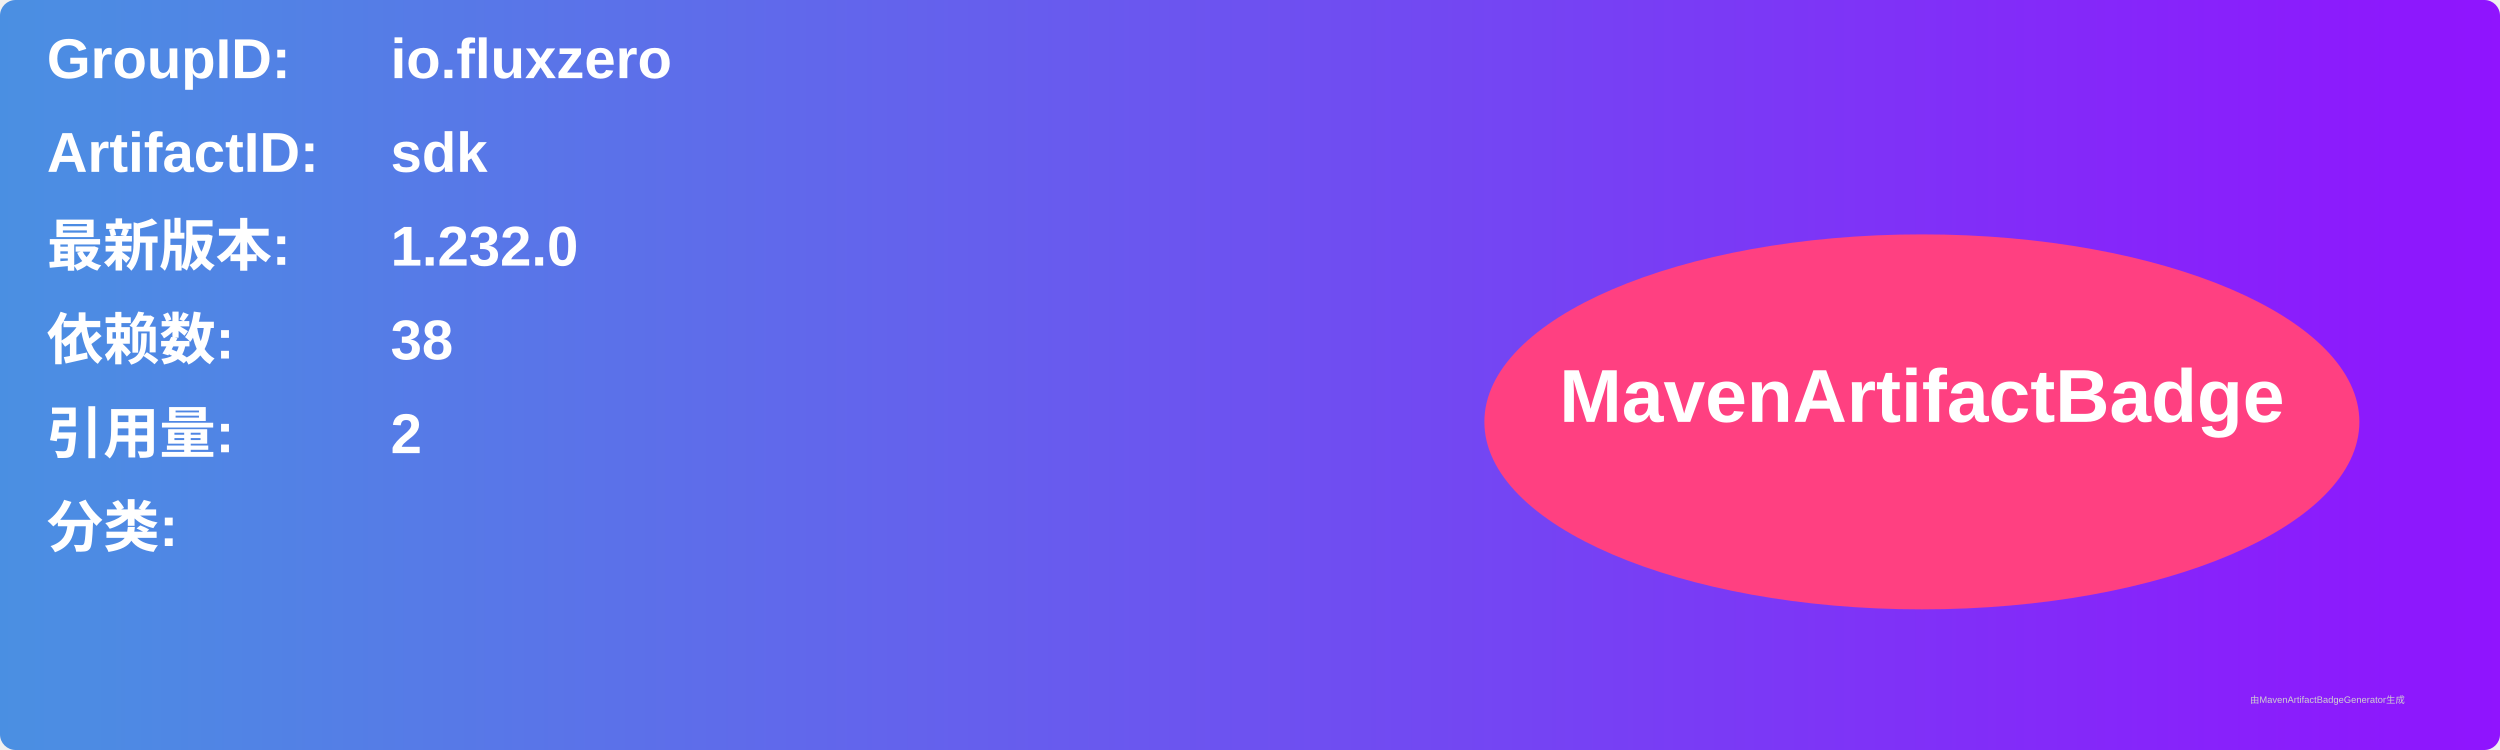
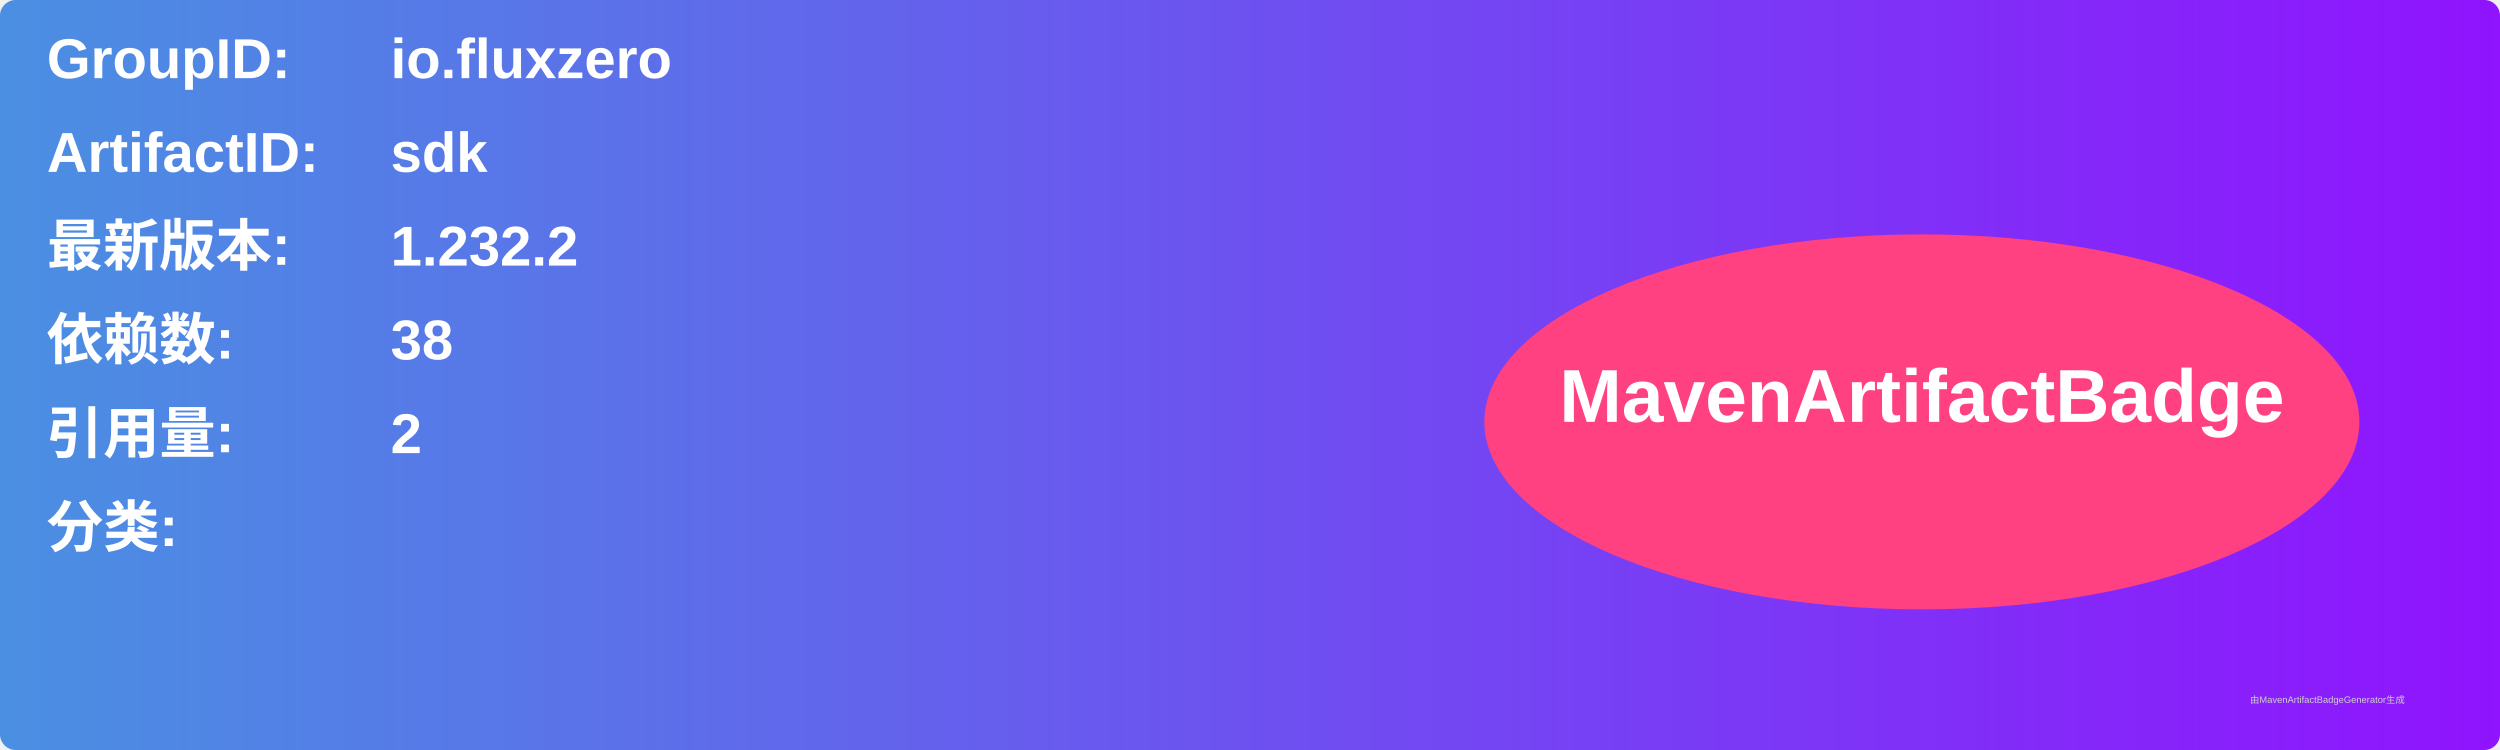
<svg xmlns="http://www.w3.org/2000/svg" width="800" height="240" viewBox="0 0 800 240">
  <linearGradient id="grad" x1="0%" y1="0%" x2="100%" y2="0%">
    <stop offset="0%" stop-color="#4a90e2" />
    <stop offset="100%" stop-color="#9013fe" />
  </linearGradient>
  <rect width="100%" height="100%" rx="5" ry="5" fill="url(#grad)" />
  <g transform="translate(15, 15)">
    <text x="0" y="10" font-family="Arial" font-size="18" fill="white" font-weight="bold" width="260">GroupID:</text>
    <text x="110" y="10" font-family="Arial" font-size="18" fill="white" font-weight="bold" width="460">io.fluxzero</text>
    <text x="0" y="40" font-family="Arial" font-size="18" fill="white" font-weight="bold" width="260">ArtifactID:</text>
    <text x="110" y="40" font-family="Arial" font-size="18" fill="white" font-weight="bold" width="460">sdk</text>
    <text x="0" y="70" font-family="Arial" font-size="18" fill="white" font-weight="bold">最新版本:</text>
    <text x="110" y="70" font-family="Arial" font-size="18" fill="white" font-weight="bold">
-       <tspan font-weight="bold">1.232.0</tspan>
+       <tspan font-weight="bold">1.232.2</tspan>
    </text>
    <text x="0" y="100" font-family="Arial" font-size="18" fill="white" font-weight="bold">依赖数: </text>
    <text x="110" y="100" font-family="Arial" font-size="18" fill="white">
      <tspan font-weight="bold">38</tspan>
    </text>
    <text x="0" y="130" font-family="Arial" font-size="18" fill="white" font-weight="bold">引用量: </text>
    <text x="110" y="130" font-family="Arial" font-size="18" fill="white">
      <tspan font-weight="bold">2</tspan>
    </text>
    <text x="0" y="160" font-family="Arial" font-size="18" fill="white" font-weight="bold">分类:</text>
    <text x="10" y="190" font-family="Arial" font-size="10" fill="white">
      <tspan font-weight="bold" />
    </text>
    <ellipse cx="600" cy="120" rx="140" ry="60" fill="#ff4081" />
    <text x="600" y="120" text-anchor="middle" font-family="Arial" font-size="24" fill="white" font-weight="bold">MavenArtifactBadge</text>
  </g>
  <text x="720" y="225" font-family="Arial" font-size="3" fill="#d0d0d0">由MavenArtifactBadgeGenerator生成</text>
</svg>
